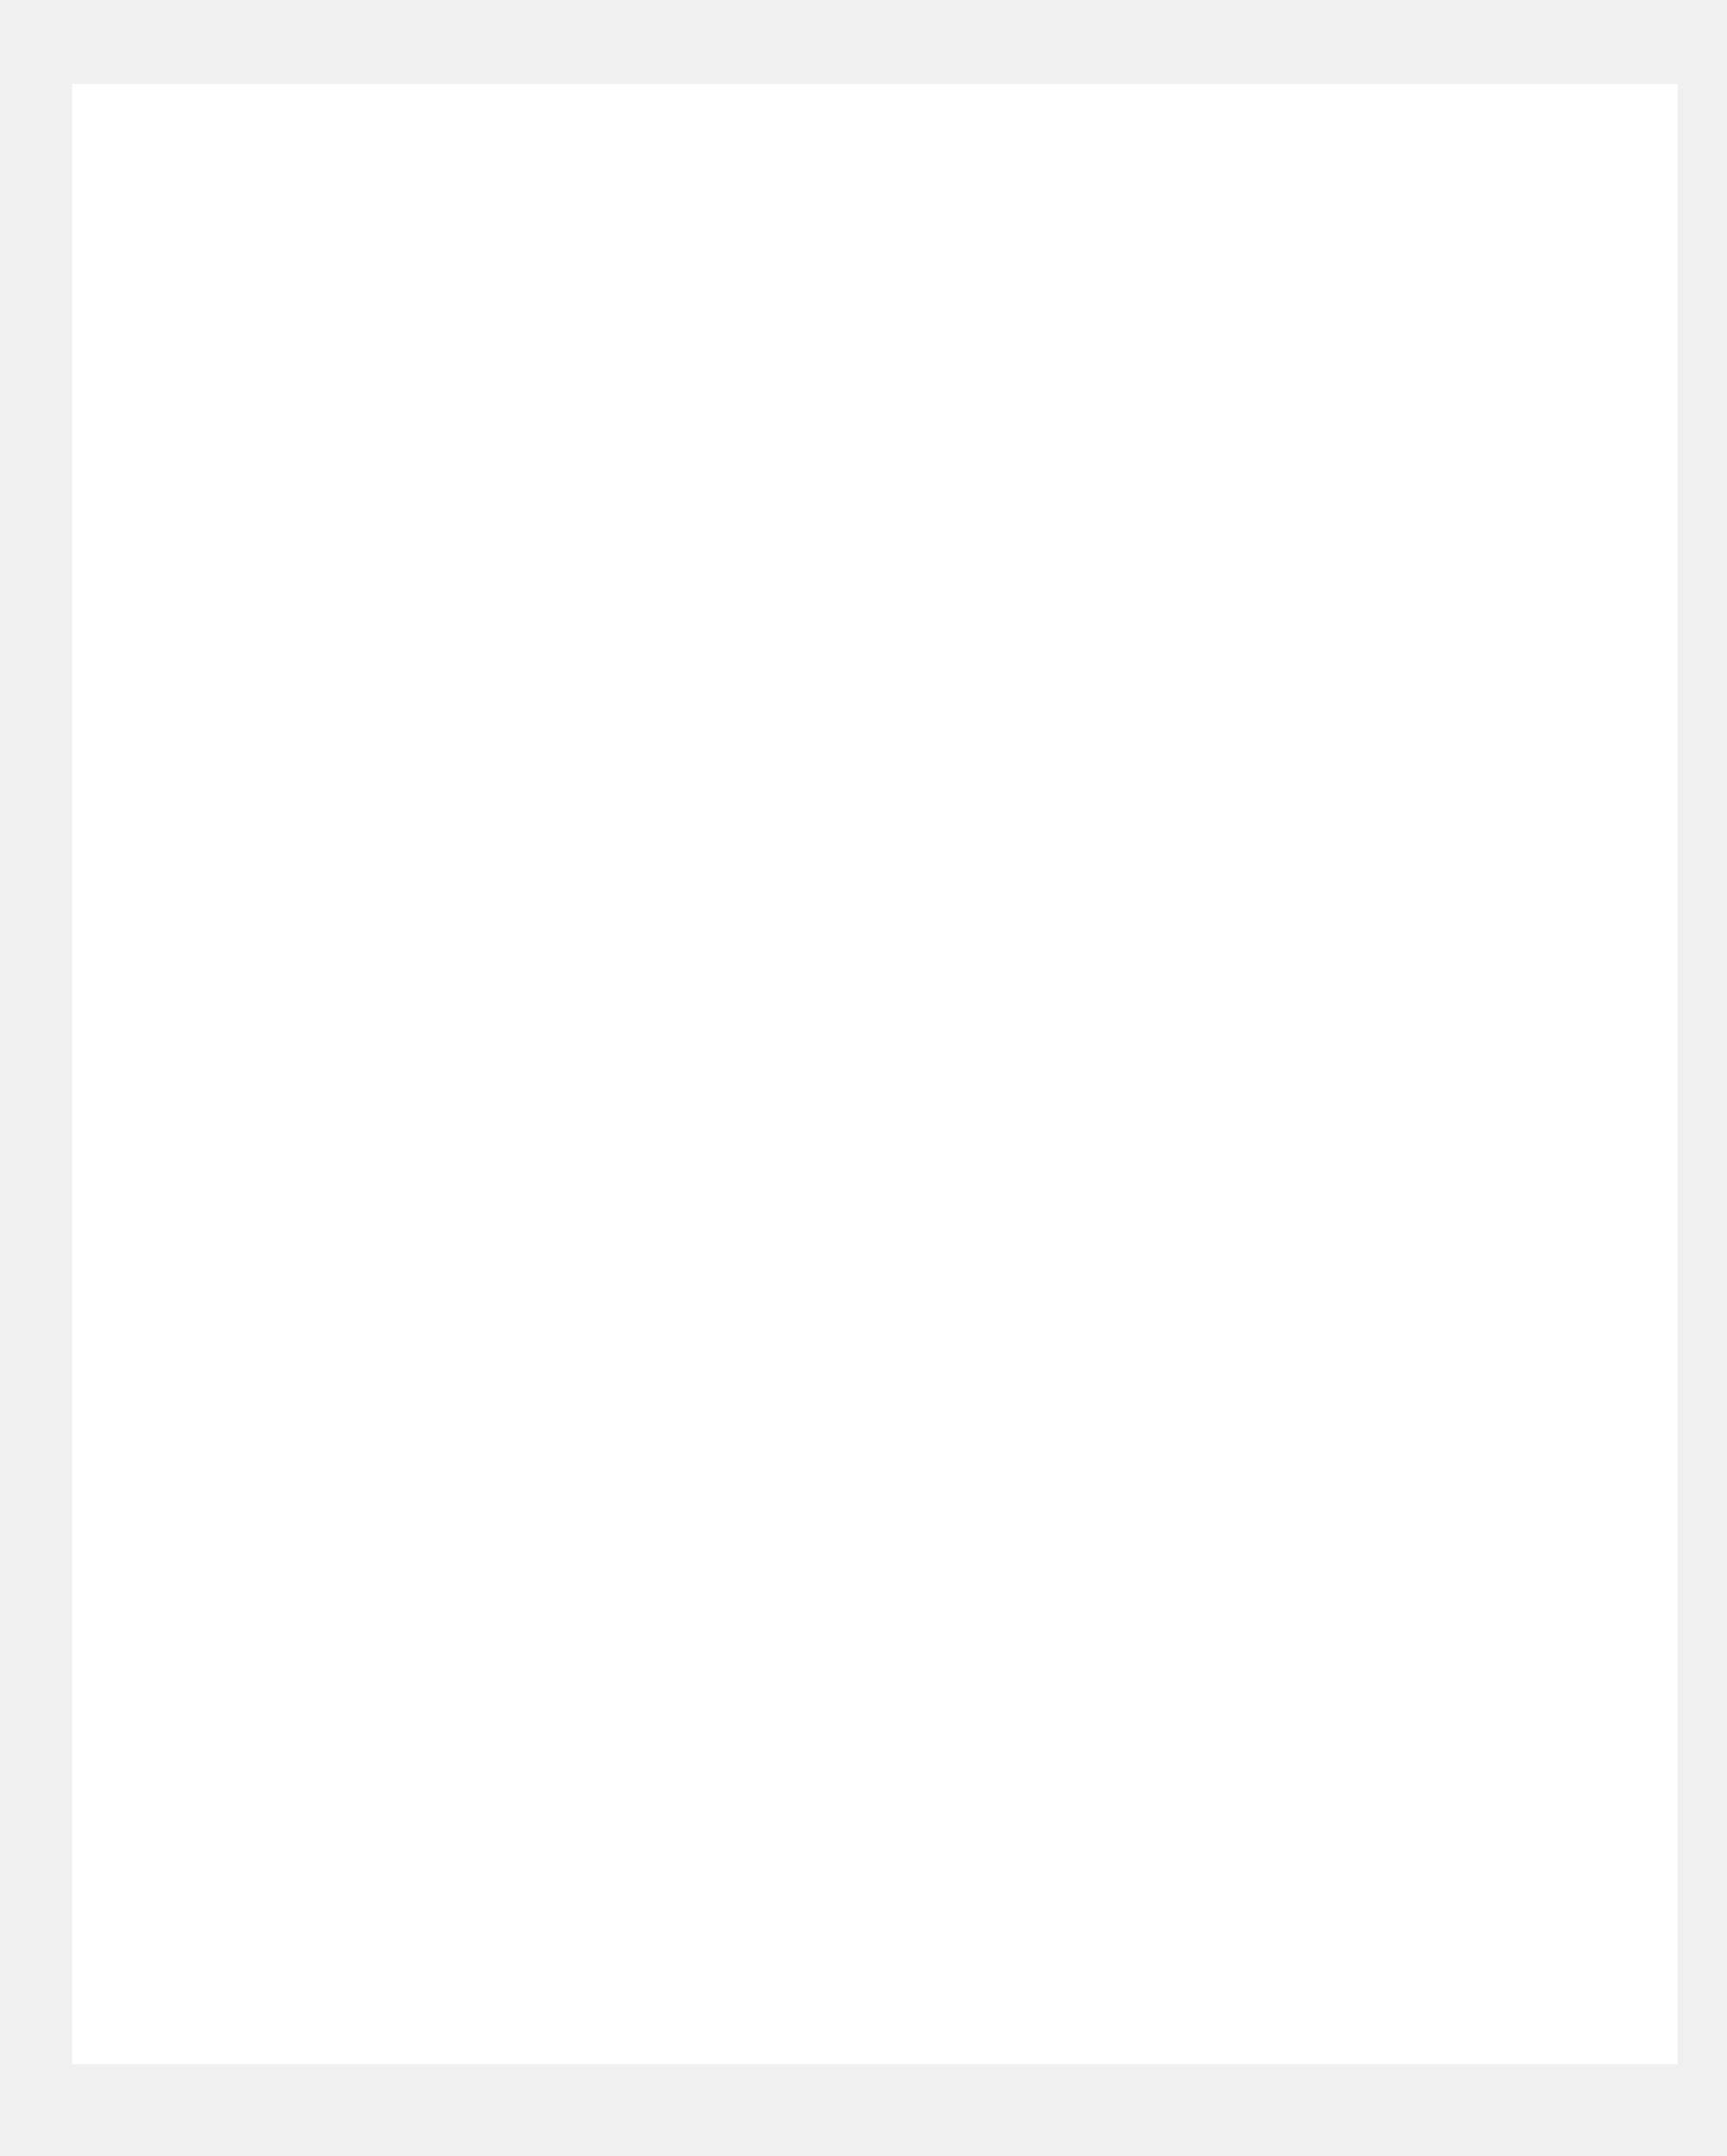
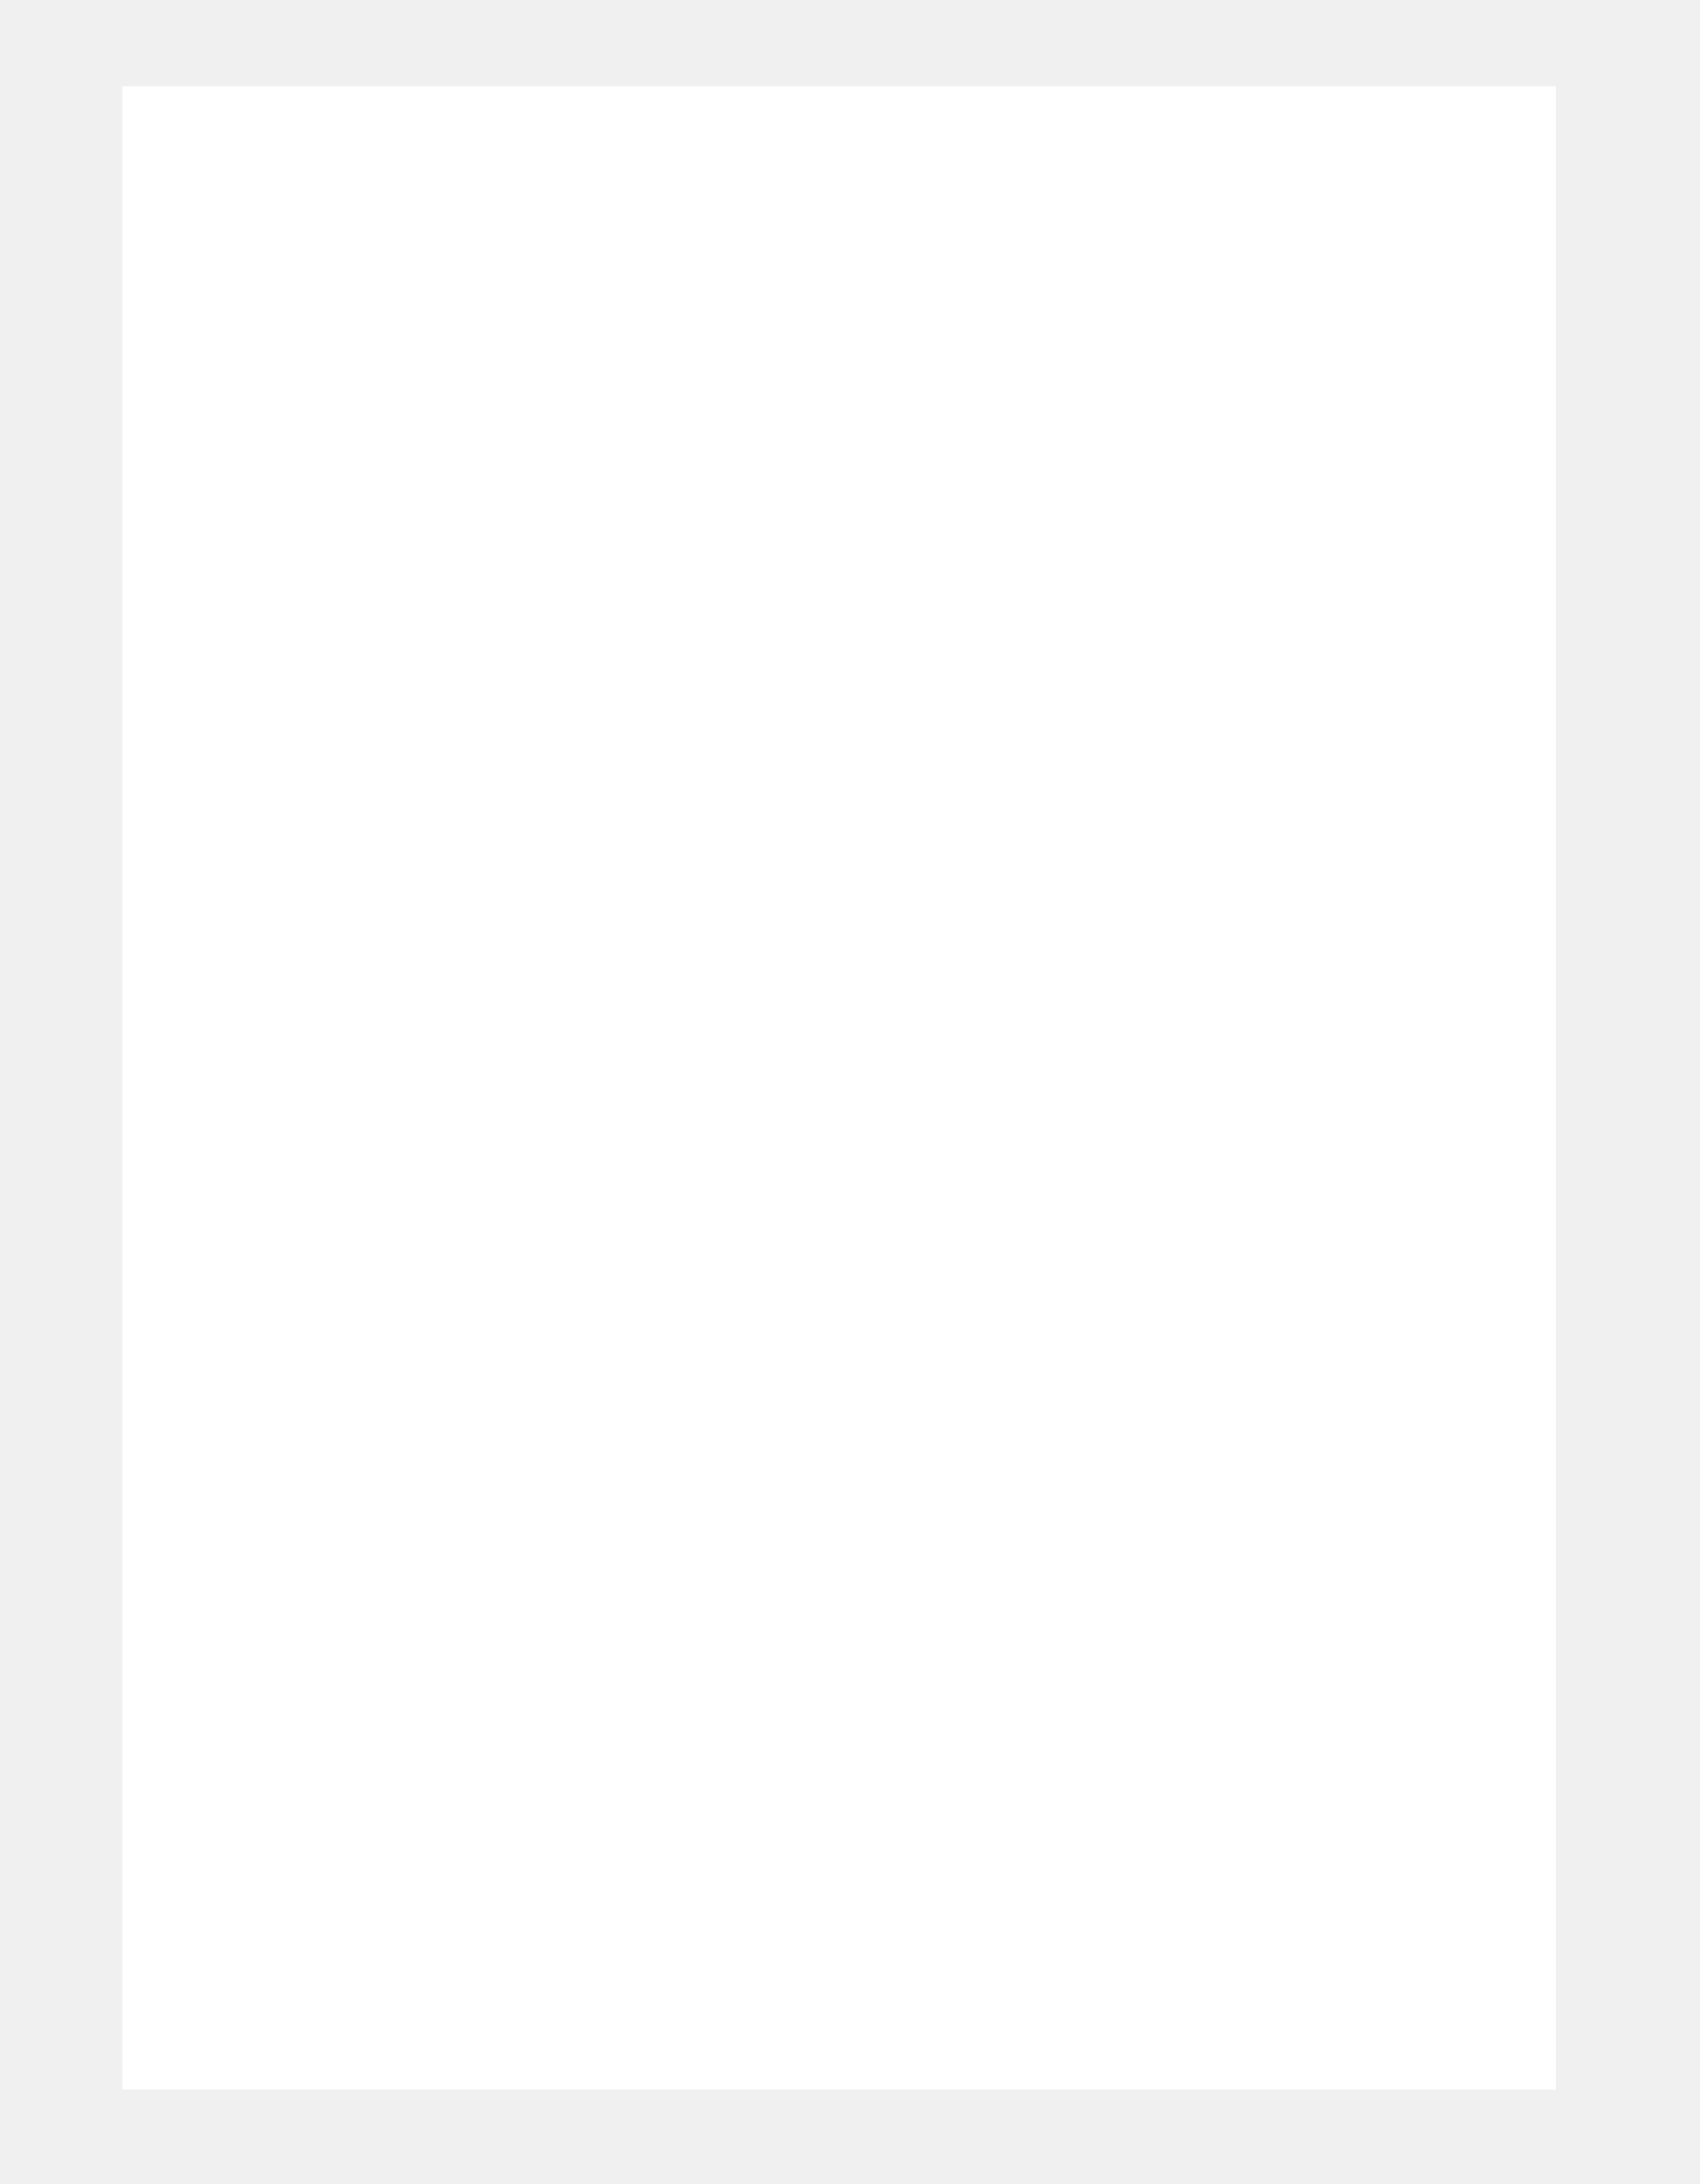
- <svg xmlns="http://www.w3.org/2000/svg" width="885" height="1105" viewBox="0 0 885 1105" fill="none">
-   <path d="M860 43H37V1058H860V43Z" fill="white" />
+ <svg xmlns="http://www.w3.org/2000/svg" width="729" height="937" viewBox="0 0 729 937" fill="none">
+   <path d="M667.5 896.5H52.5V37H667.5V896.5Z" fill="white" />
</svg>
